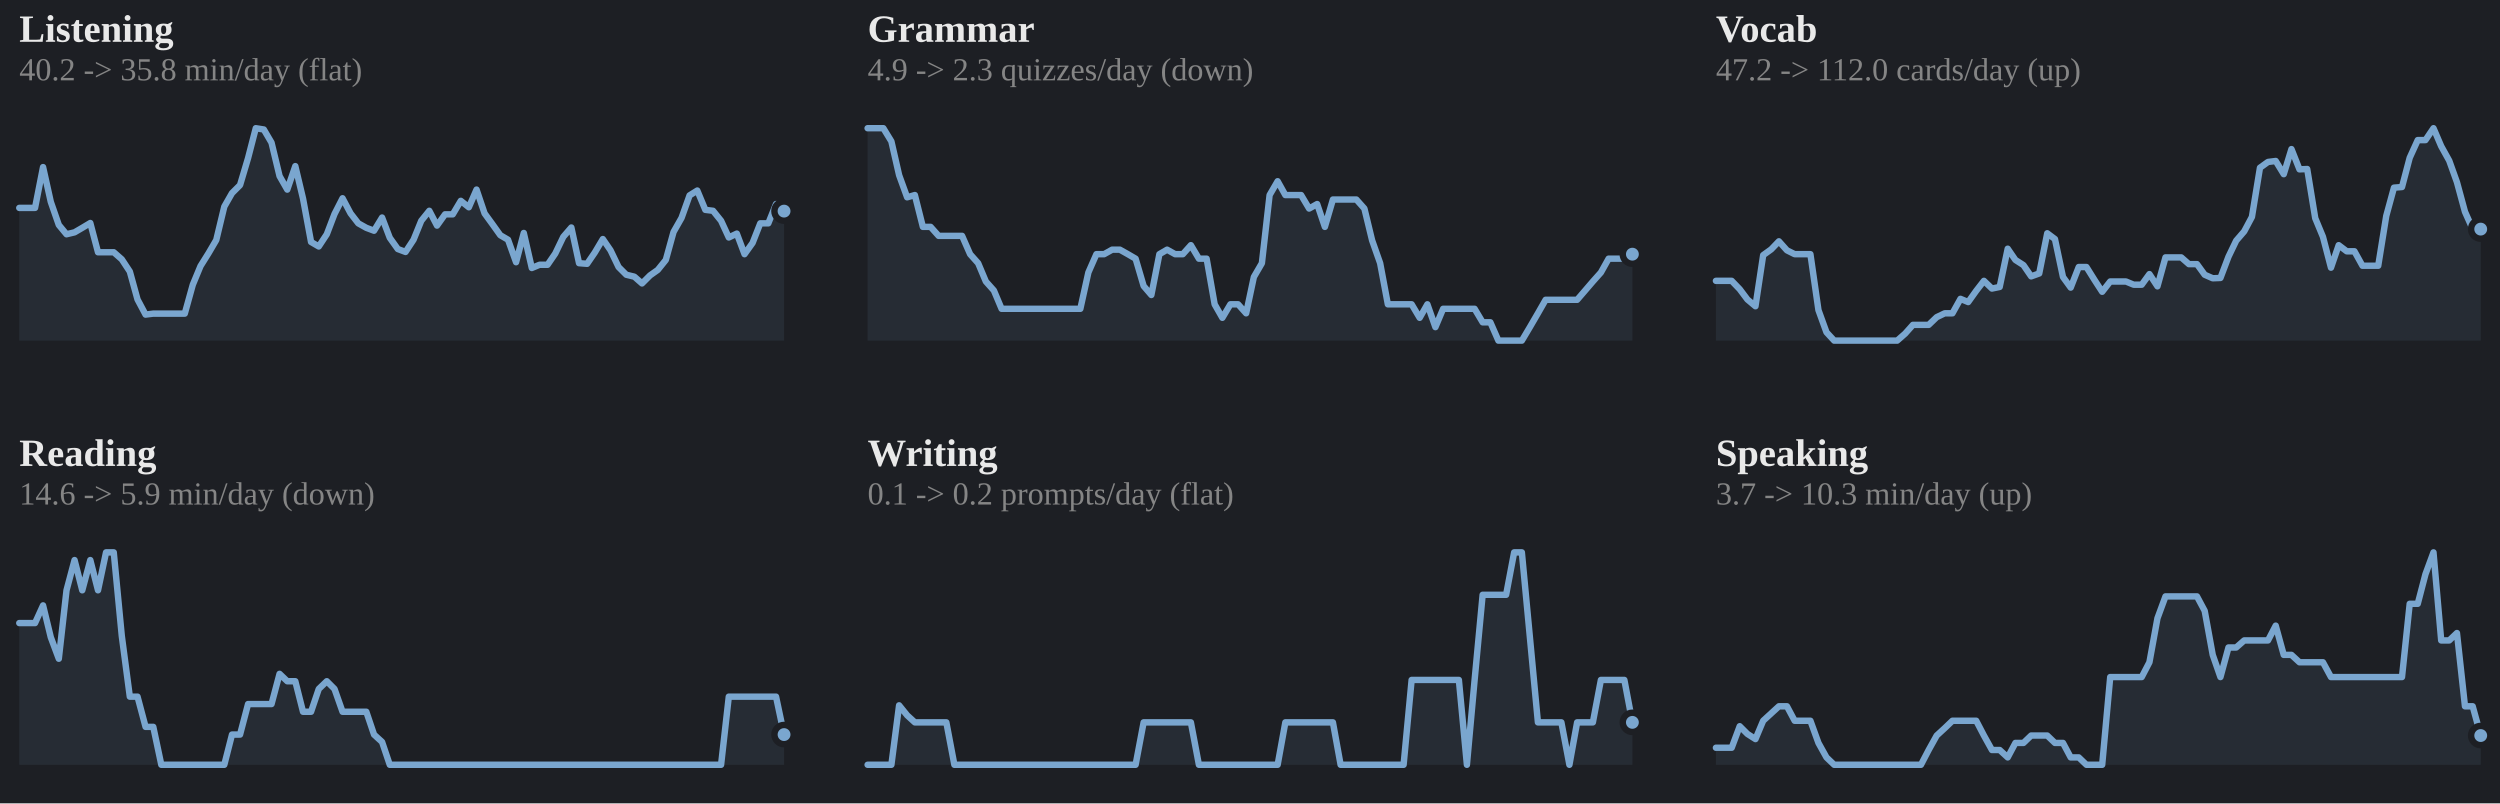
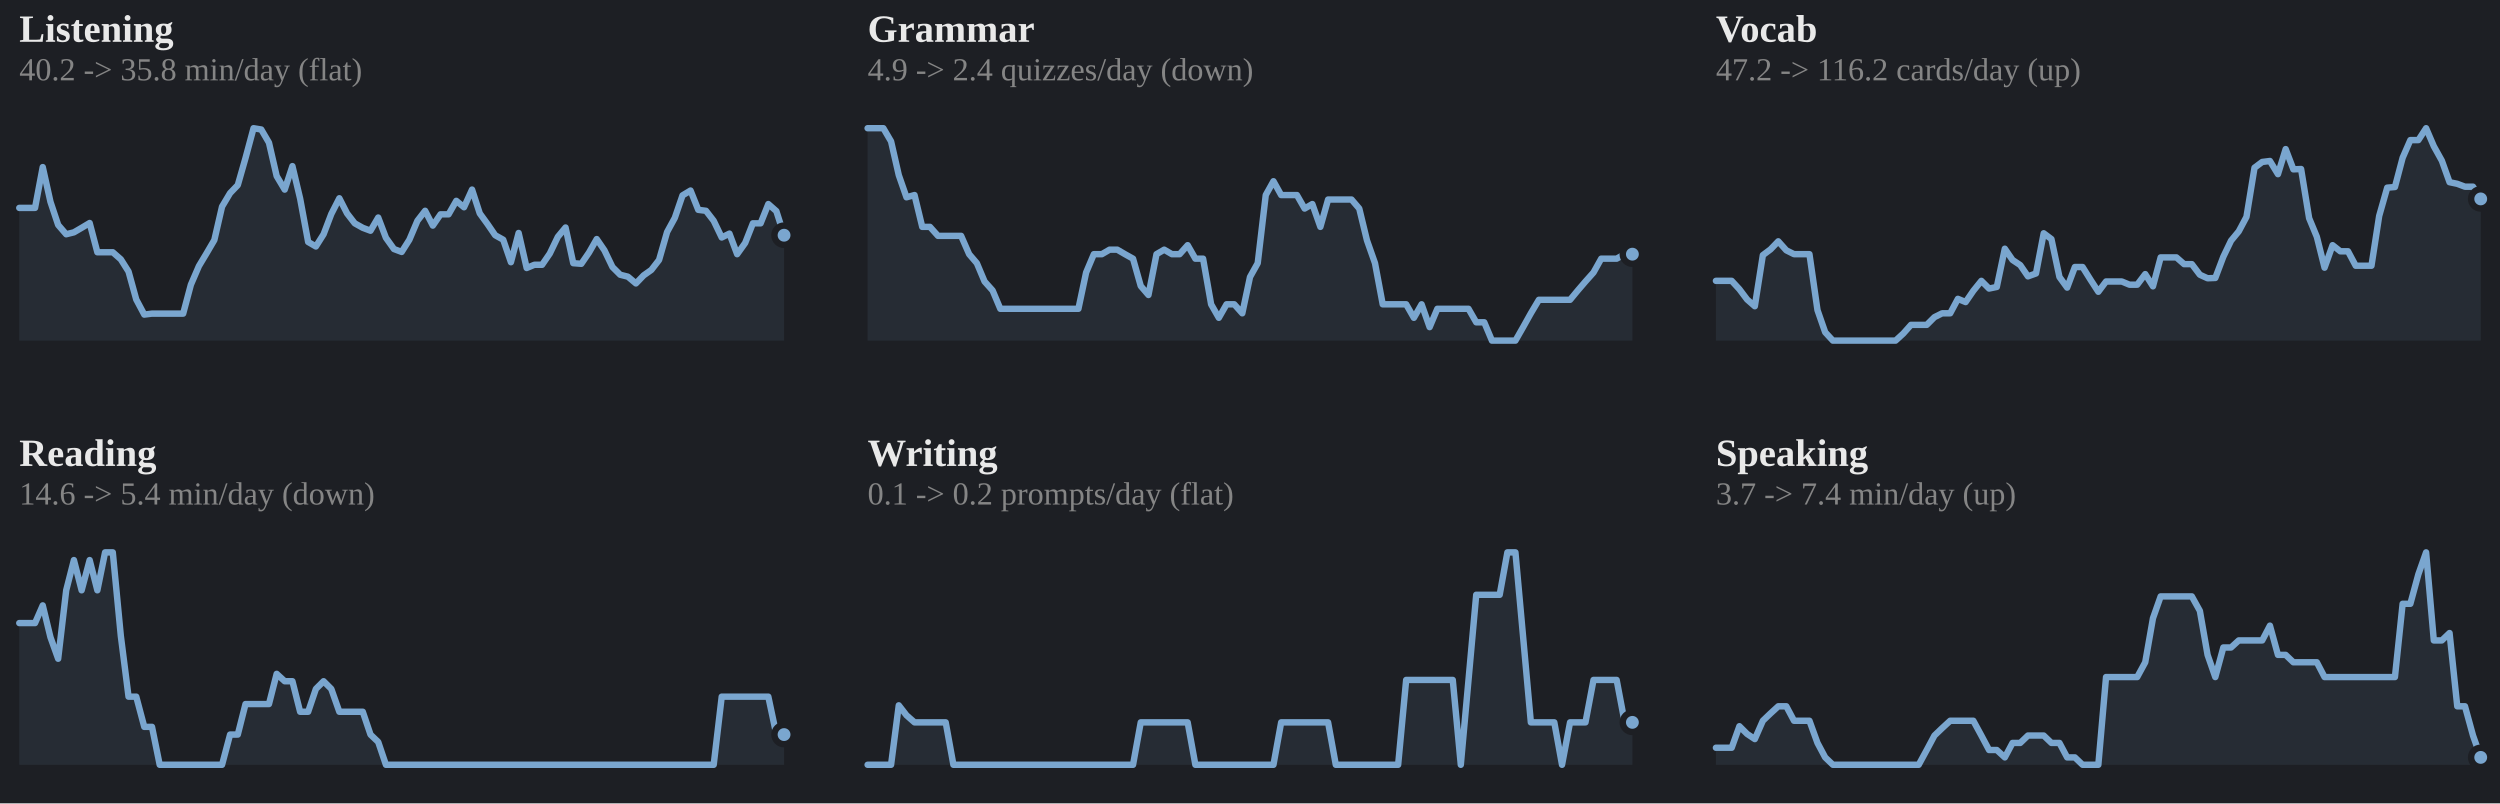
<svg xmlns="http://www.w3.org/2000/svg" viewBox="0 0 778 250" width="100%" role="img" aria-label="7-day rolling average per skill">
  <style>
.p-title{fill:#e9e9e9;font-size:12px;font-weight:600}
.p-sub{fill:#858585;font-size:10px}
.p-line{fill:none;stroke:#7aa6cf;stroke-width:2;stroke-linejoin:round;stroke-linecap:round}
.p-area{fill:#7aa6cf;opacity:.10}
.p-end{fill:#7aa6cf;stroke:#1d1f24;stroke-width:2}
.p-endlab{fill:#b2b2b2;font-size:10px;text-anchor:end;font-weight:600}
.p-target{stroke:#858585;stroke-width:1;stroke-dasharray:0}
.p-tlabel{fill:#858585;font-size:9px;text-anchor:end}
.p-base{stroke:#3a3d43;stroke-width:1}
.b-bar{fill:#7aa6cf}
.b-bar:hover{fill:#7aa6cf;opacity:.85}
.b-hi{fill:#7aa6cf}
.d-lab{fill:#858585;font-size:10px;text-anchor:middle}
.d-val{fill:#b2b2b2;font-size:10px;text-anchor:middle;font-weight:600}
/* heatmap */
.hm-mon{fill:#858585;font-size:10px}
.hm-dow{fill:#858585;font-size:9px;text-anchor:end}
rect:hover{opacity:.8}
/* horizontal bars */
.h-cat{fill:#e9e9e9;font-size:12px;text-anchor:end;dominant-baseline:middle}
.h-track{fill:#2b2d33}
.h-fill{fill:#7aa6cf}
.h-val{fill:#b2b2b2;font-size:11px;font-weight:600;dominant-baseline:middle}
.h-obj{stroke:#e9e9e9;stroke-width:2}
.ts-lab{fill:#e9e9e9;font-size:11px;font-weight:600}
.ts-val{fill:#b2b2b2;font-size:11px}
</style>
  <rect x="0" y="0" width="100%" height="100%" fill="#1d1f24" />
  <text class="p-title" x="6" y="13">Listening</text>
  <text class="p-sub" x="6" y="25">40.2 -&gt; 35.8 min/day (flat)</text>
-   <polygon class="p-area" points="6,106.0 6.0,64.7 8.5,64.7 10.9,64.7 13.4,52.0 15.8,62.8 18.3,70.0 20.7,72.9 23.2,72.3 25.6,70.9 28.1,69.4 30.5,78.5 33.0,78.5 35.4,78.5 37.9,80.7 40.4,84.5 42.8,93.2 45.3,97.9 47.7,97.6 50.2,97.6 52.6,97.6 55.1,97.6 57.5,97.6 60.0,88.6 62.4,82.8 64.9,78.8 67.3,74.7 69.8,64.3 72.2,60.1 74.7,57.6 77.2,49.2 79.6,39.9 82.1,40.3 84.5,44.4 87.0,54.8 89.4,59.0 91.9,51.7 94.3,61.8 96.8,75.3 99.2,76.7 101.7,72.9 104.1,66.6 106.6,61.7 109.1,66.4 111.5,69.5 114.0,70.9 116.4,71.8 118.9,67.7 121.3,74.0 123.8,77.5 126.2,78.4 128.7,74.6 131.1,68.7 133.6,65.6 136.0,70.2 138.5,66.7 140.9,66.7 143.4,62.5 145.9,64.5 148.3,59.0 150.8,66.4 153.2,69.7 155.7,73.2 158.1,74.6 160.6,81.6 163.0,72.5 165.5,83.4 167.9,82.4 170.4,82.4 172.8,78.9 175.3,73.7 177.8,70.8 180.2,81.9 182.7,82.1 185.1,78.6 187.6,74.4 190.0,77.9 192.5,83.1 194.9,85.5 197.4,86.1 199.8,88.2 202.3,85.7 204.7,84.0 207.2,80.9 209.6,72.2 212.1,67.8 214.6,60.8 217.0,59.3 219.5,65.3 221.9,65.6 224.4,68.7 226.8,73.9 229.3,72.7 231.7,79.1 234.2,75.6 236.6,69.5 239.1,69.5 241.5,63.5 244.0,65.7 244.0,106.0" />
-   <polyline class="p-line" points="6.0,64.7 8.5,64.7 10.9,64.7 13.4,52.0 15.8,62.8 18.3,70.0 20.7,72.9 23.2,72.3 25.6,70.9 28.1,69.4 30.5,78.5 33.0,78.5 35.4,78.5 37.9,80.7 40.4,84.5 42.8,93.2 45.3,97.9 47.7,97.6 50.2,97.6 52.6,97.6 55.1,97.6 57.5,97.6 60.0,88.6 62.4,82.8 64.9,78.8 67.3,74.7 69.8,64.3 72.2,60.1 74.7,57.6 77.2,49.2 79.6,39.9 82.1,40.3 84.5,44.4 87.0,54.8 89.4,59.0 91.9,51.7 94.3,61.8 96.8,75.3 99.2,76.7 101.7,72.9 104.1,66.6 106.6,61.7 109.1,66.4 111.5,69.5 114.0,70.9 116.4,71.8 118.9,67.7 121.3,74.0 123.8,77.5 126.2,78.4 128.7,74.6 131.1,68.7 133.6,65.6 136.0,70.2 138.5,66.7 140.9,66.7 143.4,62.5 145.9,64.5 148.3,59.0 150.8,66.4 153.2,69.7 155.7,73.2 158.1,74.6 160.6,81.6 163.0,72.5 165.5,83.4 167.9,82.4 170.4,82.4 172.8,78.9 175.3,73.7 177.8,70.8 180.2,81.9 182.7,82.1 185.1,78.6 187.6,74.4 190.0,77.9 192.5,83.1 194.9,85.5 197.4,86.1 199.8,88.2 202.3,85.7 204.7,84.0 207.2,80.9 209.6,72.2 212.1,67.8 214.6,60.8 217.0,59.3 219.5,65.3 221.9,65.6 224.4,68.7 226.8,73.9 229.3,72.7 231.7,79.1 234.2,75.6 236.6,69.5 239.1,69.5 241.5,63.5 244.0,65.7" />
-   <circle class="p-end" cx="244.0" cy="65.7" r="3" />
+   <polygon class="p-area" points="6,106.0 6.0,64.7 8.4,64.7 10.9,64.7 13.3,52.0 15.7,62.8 18.1,70.0 20.6,72.9 23.0,72.3 25.4,70.9 27.9,69.4 30.3,78.5 32.7,78.5 35.1,78.5 37.6,80.7 40.0,84.5 42.4,93.2 44.9,97.9 47.3,97.6 49.7,97.6 52.1,97.6 54.6,97.6 57.0,97.6 59.4,88.6 61.9,82.8 64.3,78.8 66.7,74.7 69.1,64.3 71.6,60.1 74.0,57.6 76.4,49.2 78.9,39.9 81.3,40.3 83.7,44.4 86.1,54.8 88.6,59.0 91.0,51.7 93.4,61.8 95.9,75.3 98.3,76.7 100.7,72.9 103.1,66.6 105.6,61.7 108.0,66.4 110.4,69.5 112.9,70.9 115.3,71.8 117.7,67.7 120.1,74.0 122.6,77.5 125.0,78.4 127.4,74.6 129.9,68.7 132.3,65.6 134.7,70.2 137.1,66.7 139.6,66.7 142.0,62.5 144.4,64.5 146.9,59.0 149.3,66.4 151.7,69.7 154.1,73.2 156.6,74.6 159.0,81.6 161.4,72.5 163.9,83.4 166.3,82.4 168.7,82.4 171.1,78.9 173.6,73.7 176.0,70.8 178.4,81.9 180.9,82.1 183.3,78.6 185.7,74.4 188.1,77.9 190.6,83.1 193.0,85.5 195.4,86.1 197.9,88.2 200.3,85.7 202.7,84.0 205.1,80.9 207.6,72.2 210.0,67.8 212.4,60.8 214.9,59.3 217.3,65.3 219.7,65.6 222.1,68.7 224.6,73.9 227.0,72.7 229.4,79.1 231.9,75.6 234.3,69.5 236.7,69.5 239.1,63.5 241.6,65.7 244.0,73.2 244.0,106.0" />
+   <polyline class="p-line" points="6.0,64.7 8.4,64.7 10.9,64.7 13.3,52.0 15.7,62.8 18.1,70.0 20.6,72.9 23.0,72.3 25.4,70.9 27.9,69.4 30.3,78.5 32.7,78.5 35.1,78.5 37.6,80.7 40.0,84.5 42.4,93.2 44.9,97.9 47.3,97.6 49.7,97.6 52.1,97.6 54.6,97.6 57.0,97.6 59.4,88.6 61.9,82.8 64.3,78.8 66.7,74.7 69.1,64.3 71.6,60.1 74.0,57.6 76.4,49.2 78.9,39.9 81.3,40.3 83.7,44.4 86.1,54.8 88.6,59.0 91.0,51.7 93.4,61.8 95.9,75.3 98.3,76.7 100.7,72.9 103.1,66.6 105.6,61.7 108.0,66.4 110.4,69.5 112.9,70.9 115.3,71.8 117.7,67.7 120.1,74.0 122.6,77.5 125.0,78.4 127.4,74.6 129.9,68.7 132.3,65.6 134.7,70.2 137.1,66.7 139.6,66.7 142.0,62.5 144.4,64.5 146.9,59.0 149.3,66.4 151.7,69.7 154.1,73.2 156.6,74.6 159.0,81.6 161.4,72.5 163.9,83.4 166.3,82.4 168.7,82.4 171.1,78.9 173.6,73.7 176.0,70.8 178.4,81.9 180.9,82.1 183.3,78.6 185.7,74.4 188.1,77.9 190.6,83.1 193.0,85.5 195.4,86.1 197.9,88.2 200.3,85.7 202.7,84.0 205.1,80.9 207.6,72.2 210.0,67.8 212.4,60.8 214.9,59.3 217.3,65.3 219.7,65.6 222.1,68.7 224.6,73.9 227.0,72.7 229.4,79.1 231.9,75.6 234.3,69.5 236.7,69.5 239.1,63.5 241.6,65.7 244.0,73.2" />
+   <circle class="p-end" cx="244.0" cy="73.2" r="3" />
  <text class="p-title" x="270" y="13">Grammar</text>
-   <text class="p-sub" x="270" y="25">4.9 -&gt; 2.3 quizzes/day (down)</text>
-   <polygon class="p-area" points="270,106.0 270.0,39.9 272.5,39.9 274.9,39.9 277.4,44.0 279.8,54.5 282.3,61.4 284.7,60.7 287.2,70.6 289.6,70.6 292.1,73.4 294.5,73.4 297.0,73.4 299.4,73.4 301.9,79.1 304.4,81.9 306.8,87.6 309.3,90.4 311.7,96.1 314.2,96.1 316.6,96.1 319.1,96.1 321.5,96.1 324.0,96.1 326.4,96.1 328.9,96.1 331.3,96.1 333.8,96.1 336.2,96.1 338.7,84.8 341.2,79.1 343.6,79.1 346.1,77.7 348.5,77.7 351.0,79.1 353.4,80.5 355.9,89.0 358.3,91.8 360.8,79.1 363.2,77.7 365.7,79.1 368.1,79.1 370.6,76.3 373.1,80.5 375.5,80.5 378.0,94.7 380.4,98.9 382.9,94.7 385.3,94.7 387.8,97.5 390.2,86.2 392.7,81.9 395.1,60.7 397.6,56.4 400.0,60.7 402.5,60.7 404.9,60.7 407.4,64.9 409.9,63.5 412.3,70.6 414.8,62.1 417.2,62.1 419.7,62.1 422.1,62.1 424.6,64.9 427.0,74.8 429.5,81.9 431.9,94.7 434.4,94.7 436.8,94.7 439.3,94.7 441.8,98.9 444.2,94.7 446.7,101.8 449.1,96.1 451.6,96.1 454.0,96.1 456.5,96.1 458.9,96.1 461.4,100.3 463.8,100.3 466.3,106.0 468.7,106.0 471.2,106.0 473.6,106.0 476.1,101.8 478.6,97.5 481.0,93.3 483.5,93.3 485.9,93.3 488.4,93.3 490.8,93.3 493.3,90.4 495.7,87.6 498.2,84.8 500.6,80.5 503.1,80.5 505.5,80.5 508.0,79.1 508.0,106.0" />
-   <polyline class="p-line" points="270.0,39.9 272.5,39.9 274.9,39.9 277.4,44.0 279.8,54.5 282.3,61.4 284.7,60.7 287.2,70.6 289.6,70.6 292.1,73.4 294.5,73.4 297.0,73.4 299.4,73.4 301.9,79.1 304.4,81.9 306.8,87.6 309.3,90.4 311.7,96.1 314.2,96.1 316.6,96.1 319.1,96.1 321.5,96.1 324.0,96.1 326.4,96.1 328.9,96.1 331.3,96.1 333.8,96.1 336.2,96.1 338.7,84.8 341.2,79.1 343.6,79.1 346.1,77.7 348.5,77.7 351.0,79.1 353.4,80.5 355.9,89.0 358.3,91.8 360.8,79.1 363.2,77.7 365.7,79.1 368.1,79.1 370.6,76.3 373.1,80.5 375.5,80.5 378.0,94.7 380.4,98.9 382.9,94.7 385.3,94.7 387.8,97.5 390.2,86.2 392.7,81.9 395.1,60.7 397.6,56.4 400.0,60.7 402.5,60.7 404.9,60.7 407.4,64.9 409.9,63.5 412.3,70.6 414.8,62.1 417.2,62.1 419.7,62.1 422.1,62.1 424.6,64.9 427.0,74.8 429.5,81.9 431.9,94.7 434.4,94.7 436.8,94.7 439.3,94.7 441.8,98.9 444.2,94.7 446.7,101.8 449.1,96.1 451.6,96.1 454.0,96.1 456.5,96.1 458.9,96.1 461.4,100.3 463.8,100.3 466.3,106.0 468.7,106.0 471.2,106.0 473.6,106.0 476.1,101.8 478.6,97.5 481.0,93.3 483.5,93.3 485.9,93.3 488.4,93.3 490.8,93.3 493.3,90.4 495.7,87.6 498.2,84.8 500.6,80.5 503.1,80.5 505.5,80.5 508.0,79.1" />
+   <text class="p-sub" x="270" y="25">4.9 -&gt; 2.4 quizzes/day (down)</text>
+   <polygon class="p-area" points="270,106.0 270.0,39.9 272.4,39.9 274.9,39.9 277.3,44.0 279.7,54.5 282.1,61.4 284.6,60.7 287.0,70.6 289.4,70.6 291.9,73.4 294.3,73.4 296.7,73.4 299.1,73.4 301.6,79.1 304.0,81.9 306.4,87.6 308.9,90.4 311.3,96.1 313.7,96.1 316.1,96.1 318.6,96.1 321.0,96.1 323.4,96.1 325.9,96.1 328.3,96.1 330.7,96.1 333.1,96.1 335.6,96.1 338.0,84.8 340.4,79.1 342.9,79.1 345.3,77.7 347.7,77.7 350.1,79.1 352.6,80.5 355.0,89.0 357.4,91.8 359.9,79.1 362.3,77.7 364.7,79.1 367.1,79.1 369.6,76.3 372.0,80.5 374.4,80.5 376.9,94.7 379.3,98.9 381.7,94.7 384.1,94.7 386.6,97.5 389.0,86.2 391.4,81.9 393.9,60.7 396.3,56.4 398.7,60.7 401.1,60.7 403.6,60.7 406.0,64.9 408.4,63.5 410.9,70.6 413.3,62.1 415.7,62.1 418.1,62.1 420.6,62.1 423.0,64.9 425.4,74.8 427.9,81.9 430.3,94.7 432.7,94.7 435.1,94.7 437.6,94.7 440.0,98.9 442.4,94.7 444.9,101.8 447.3,96.1 449.7,96.1 452.1,96.1 454.6,96.1 457.0,96.1 459.4,100.3 461.9,100.3 464.3,106.0 466.7,106.0 469.1,106.0 471.6,106.0 474.0,101.8 476.4,97.5 478.9,93.3 481.3,93.3 483.7,93.3 486.1,93.3 488.6,93.3 491.0,90.4 493.4,87.6 495.9,84.8 498.3,80.5 500.7,80.5 503.1,80.5 505.6,79.1 508.0,79.1 508.0,106.0" />
+   <polyline class="p-line" points="270.0,39.9 272.4,39.9 274.9,39.9 277.3,44.0 279.7,54.5 282.1,61.4 284.6,60.7 287.0,70.6 289.4,70.6 291.9,73.4 294.3,73.4 296.7,73.4 299.1,73.4 301.6,79.1 304.0,81.9 306.4,87.6 308.9,90.4 311.3,96.1 313.7,96.1 316.1,96.1 318.6,96.1 321.0,96.1 323.4,96.1 325.9,96.1 328.3,96.1 330.7,96.1 333.1,96.1 335.6,96.1 338.0,84.8 340.4,79.1 342.9,79.1 345.3,77.7 347.7,77.7 350.1,79.1 352.6,80.5 355.0,89.0 357.4,91.8 359.9,79.1 362.3,77.7 364.7,79.1 367.1,79.1 369.6,76.3 372.0,80.5 374.4,80.5 376.9,94.7 379.3,98.9 381.7,94.7 384.1,94.7 386.6,97.5 389.0,86.2 391.4,81.9 393.9,60.7 396.3,56.4 398.7,60.7 401.1,60.7 403.6,60.7 406.0,64.9 408.4,63.5 410.9,70.6 413.3,62.1 415.7,62.1 418.1,62.1 420.6,62.1 423.0,64.9 425.4,74.8 427.9,81.9 430.3,94.7 432.7,94.7 435.1,94.7 437.6,94.7 440.0,98.9 442.4,94.7 444.9,101.8 447.3,96.1 449.7,96.1 452.1,96.1 454.6,96.1 457.0,96.1 459.4,100.3 461.9,100.3 464.3,106.0 466.7,106.0 469.1,106.0 471.6,106.0 474.0,101.8 476.4,97.5 478.9,93.3 481.3,93.3 483.7,93.3 486.1,93.3 488.6,93.3 491.0,90.4 493.4,87.6 495.9,84.8 498.3,80.5 500.7,80.5 503.1,80.5 505.6,79.1 508.0,79.1" />
  <circle class="p-end" cx="508.0" cy="79.1" r="3" />
  <text class="p-title" x="534" y="13">Vocab</text>
-   <text class="p-sub" x="534" y="25">47.2 -&gt; 112.0 cards/day (up)</text>
-   <polygon class="p-area" points="534,106.0 534.0,87.4 536.5,87.4 538.9,87.4 541.4,90.0 543.8,93.2 546.3,95.3 548.7,79.4 551.2,77.6 553.6,75.1 556.1,77.9 558.5,79.1 561.0,79.1 563.4,79.1 565.9,96.5 568.4,103.4 570.8,106.0 573.3,106.0 575.7,106.0 578.2,106.0 580.6,106.0 583.1,106.0 585.5,106.0 588.0,106.0 590.4,106.0 592.9,103.8 595.3,101.1 597.8,101.1 600.2,101.1 602.7,98.7 605.2,97.5 607.6,97.5 610.1,93.0 612.5,94.0 615.0,90.5 617.4,87.4 619.9,89.8 622.3,89.3 624.8,77.4 627.2,80.9 629.7,82.5 632.1,86.0 634.6,85.1 637.1,72.6 639.5,74.4 642.0,86.2 644.4,89.5 646.9,83.1 649.3,83.1 651.8,87.1 654.2,90.8 656.7,87.6 659.1,87.6 661.6,87.6 664.0,88.6 666.5,88.6 668.9,85.3 671.4,89.1 673.9,80.1 676.3,80.1 678.8,80.1 681.2,82.2 683.7,82.2 686.1,85.5 688.6,86.6 691.0,86.5 693.5,79.9 695.9,74.9 698.4,72.0 700.8,67.5 703.3,52.2 705.8,50.4 708.2,50.1 710.7,54.2 713.1,46.4 715.6,52.7 718.0,52.6 720.5,67.9 722.9,73.7 725.4,83.3 727.8,76.3 730.3,78.2 732.7,78.2 735.2,82.7 737.6,82.7 740.1,82.7 742.6,67.2 745.0,58.4 747.5,58.2 749.9,49.1 752.4,43.6 754.8,43.6 757.3,39.9 759.7,45.5 762.2,50.0 764.6,56.7 767.1,65.9 769.5,71.3 772.0,71.3 772.0,106.0" />
-   <polyline class="p-line" points="534.0,87.4 536.5,87.4 538.9,87.4 541.4,90.0 543.8,93.2 546.3,95.3 548.7,79.4 551.2,77.6 553.6,75.1 556.1,77.9 558.5,79.1 561.0,79.1 563.4,79.1 565.9,96.5 568.4,103.4 570.8,106.0 573.3,106.0 575.7,106.0 578.2,106.0 580.6,106.0 583.1,106.0 585.5,106.0 588.0,106.0 590.4,106.0 592.9,103.8 595.3,101.1 597.8,101.1 600.2,101.1 602.7,98.7 605.2,97.5 607.6,97.5 610.1,93.0 612.5,94.0 615.0,90.5 617.4,87.4 619.9,89.8 622.3,89.3 624.8,77.4 627.2,80.9 629.7,82.5 632.1,86.0 634.6,85.1 637.1,72.6 639.5,74.4 642.0,86.2 644.4,89.5 646.9,83.1 649.3,83.1 651.8,87.1 654.2,90.8 656.7,87.6 659.1,87.6 661.6,87.6 664.0,88.6 666.5,88.6 668.9,85.3 671.4,89.1 673.9,80.1 676.3,80.1 678.8,80.1 681.2,82.2 683.7,82.2 686.1,85.5 688.6,86.6 691.0,86.5 693.5,79.9 695.9,74.9 698.4,72.0 700.8,67.5 703.3,52.2 705.8,50.4 708.2,50.1 710.7,54.2 713.1,46.4 715.6,52.7 718.0,52.6 720.5,67.9 722.9,73.7 725.4,83.3 727.8,76.3 730.3,78.2 732.7,78.2 735.2,82.7 737.6,82.7 740.1,82.7 742.6,67.2 745.0,58.4 747.5,58.2 749.9,49.1 752.4,43.6 754.8,43.6 757.3,39.9 759.7,45.5 762.2,50.0 764.6,56.7 767.1,65.9 769.5,71.3 772.0,71.3" />
-   <circle class="p-end" cx="772.0" cy="71.3" r="3" />
+   <text class="p-sub" x="534" y="25">47.2 -&gt; 116.2 cards/day (up)</text>
+   <polygon class="p-area" points="534,106.0 534.0,87.4 536.4,87.4 538.9,87.4 541.3,90.0 543.7,93.2 546.1,95.3 548.6,79.4 551.0,77.6 553.4,75.1 555.9,77.9 558.3,79.1 560.7,79.1 563.1,79.1 565.6,96.5 568.0,103.4 570.4,106.0 572.9,106.0 575.3,106.0 577.7,106.0 580.1,106.0 582.6,106.0 585.0,106.0 587.4,106.0 589.9,106.0 592.3,103.8 594.7,101.1 597.1,101.1 599.6,101.1 602.0,98.7 604.4,97.5 606.9,97.5 609.3,93.0 611.7,94.0 614.1,90.5 616.6,87.4 619.0,89.8 621.4,89.3 623.9,77.4 626.3,80.9 628.7,82.5 631.1,86.0 633.6,85.1 636.0,72.6 638.4,74.4 640.9,86.2 643.3,89.5 645.7,83.1 648.1,83.1 650.6,87.1 653.0,90.8 655.4,87.6 657.9,87.6 660.3,87.6 662.7,88.6 665.1,88.6 667.6,85.3 670.0,89.1 672.4,80.1 674.9,80.1 677.3,80.1 679.7,82.2 682.1,82.2 684.6,85.5 687.0,86.6 689.4,86.5 691.9,79.9 694.3,74.9 696.7,72.0 699.1,67.5 701.6,52.2 704.0,50.4 706.4,50.1 708.9,54.2 711.3,46.4 713.7,52.7 716.1,52.6 718.6,67.9 721.0,73.7 723.4,83.3 725.9,76.3 728.3,78.2 730.7,78.2 733.1,82.7 735.6,82.7 738.0,82.7 740.4,67.2 742.9,58.4 745.3,58.2 747.7,49.1 750.1,43.6 752.6,43.6 755.0,39.9 757.4,45.5 759.9,50.0 762.3,56.7 764.7,57.2 767.1,58.1 769.6,58.1 772.0,61.9 772.0,106.0" />
+   <polyline class="p-line" points="534.0,87.4 536.4,87.4 538.9,87.4 541.3,90.0 543.7,93.2 546.1,95.3 548.6,79.4 551.0,77.6 553.4,75.1 555.9,77.9 558.3,79.1 560.7,79.1 563.1,79.1 565.6,96.5 568.0,103.4 570.4,106.0 572.9,106.0 575.3,106.0 577.7,106.0 580.1,106.0 582.6,106.0 585.0,106.0 587.4,106.0 589.9,106.0 592.3,103.8 594.7,101.1 597.1,101.1 599.6,101.1 602.0,98.7 604.4,97.5 606.9,97.5 609.3,93.0 611.7,94.0 614.1,90.5 616.6,87.4 619.0,89.8 621.4,89.3 623.9,77.4 626.3,80.9 628.7,82.5 631.1,86.0 633.6,85.1 636.0,72.6 638.4,74.4 640.9,86.2 643.3,89.5 645.7,83.1 648.1,83.1 650.6,87.1 653.0,90.8 655.4,87.6 657.9,87.6 660.3,87.6 662.7,88.6 665.1,88.6 667.6,85.3 670.0,89.1 672.4,80.1 674.9,80.1 677.3,80.1 679.7,82.2 682.1,82.2 684.6,85.5 687.0,86.6 689.4,86.5 691.9,79.9 694.3,74.9 696.7,72.0 699.1,67.5 701.6,52.2 704.0,50.4 706.4,50.1 708.9,54.2 711.3,46.4 713.7,52.7 716.1,52.6 718.6,67.9 721.0,73.7 723.4,83.3 725.9,76.3 728.3,78.2 730.7,78.2 733.1,82.7 735.6,82.7 738.0,82.7 740.4,67.2 742.9,58.4 745.3,58.2 747.7,49.1 750.1,43.6 752.6,43.6 755.0,39.9 757.4,45.5 759.9,50.0 762.3,56.7 764.7,57.2 767.1,58.1 769.6,58.1 772.0,61.9" />
+   <circle class="p-end" cx="772.0" cy="61.9" r="3" />
  <text class="p-title" x="6" y="145">Reading</text>
-   <text class="p-sub" x="6" y="157">14.6 -&gt; 5.9 min/day (down)</text>
-   <polygon class="p-area" points="6,238.0 6.0,193.9 8.5,193.9 10.9,193.9 13.4,188.4 15.8,198.3 18.3,205.0 20.7,183.7 23.2,174.3 25.6,183.7 28.1,174.3 30.5,183.7 33.0,171.9 35.4,171.9 37.9,197.9 40.4,216.8 42.8,216.8 45.3,226.2 47.7,226.2 50.2,238.0 52.6,238.0 55.1,238.0 57.5,238.0 60.0,238.0 62.4,238.0 64.9,238.0 67.3,238.0 69.8,238.0 72.2,228.6 74.7,228.6 77.2,219.1 79.6,219.1 82.1,219.1 84.5,219.1 87.0,209.7 89.4,212.0 91.9,212.0 94.3,221.5 96.8,221.5 99.2,214.4 101.7,212.0 104.1,214.4 106.6,221.5 109.1,221.5 111.5,221.5 114.0,221.5 116.4,228.6 118.9,230.9 121.3,238.0 123.8,238.0 126.2,238.0 128.7,238.0 131.1,238.0 133.6,238.0 136.0,238.0 138.5,238.0 140.9,238.0 143.4,238.0 145.9,238.0 148.3,238.0 150.8,238.0 153.2,238.0 155.7,238.0 158.1,238.0 160.6,238.0 163.0,238.0 165.5,238.0 167.9,238.0 170.4,238.0 172.8,238.0 175.3,238.0 177.8,238.0 180.2,238.0 182.7,238.0 185.1,238.0 187.6,238.0 190.0,238.0 192.5,238.0 194.9,238.0 197.4,238.0 199.8,238.0 202.3,238.0 204.7,238.0 207.2,238.0 209.6,238.0 212.1,238.0 214.6,238.0 217.0,238.0 219.5,238.0 221.9,238.0 224.4,238.0 226.8,216.8 229.3,216.8 231.7,216.8 234.2,216.8 236.6,216.8 239.1,216.8 241.5,216.8 244.0,228.6 244.0,238.0" />
-   <polyline class="p-line" points="6.0,193.9 8.5,193.9 10.9,193.9 13.4,188.4 15.8,198.3 18.3,205.0 20.7,183.7 23.2,174.3 25.6,183.7 28.1,174.3 30.5,183.7 33.0,171.9 35.4,171.9 37.9,197.9 40.4,216.8 42.8,216.8 45.3,226.2 47.7,226.2 50.2,238.0 52.6,238.0 55.1,238.0 57.5,238.0 60.0,238.0 62.4,238.0 64.9,238.0 67.3,238.0 69.8,238.0 72.2,228.6 74.7,228.6 77.2,219.1 79.6,219.1 82.1,219.1 84.5,219.1 87.0,209.7 89.4,212.0 91.9,212.0 94.3,221.5 96.8,221.5 99.2,214.4 101.7,212.0 104.1,214.4 106.6,221.5 109.1,221.5 111.5,221.5 114.0,221.5 116.4,228.6 118.9,230.9 121.3,238.0 123.8,238.0 126.2,238.0 128.7,238.0 131.1,238.0 133.6,238.0 136.0,238.0 138.5,238.0 140.9,238.0 143.4,238.0 145.9,238.0 148.3,238.0 150.8,238.0 153.2,238.0 155.7,238.0 158.1,238.0 160.6,238.0 163.0,238.0 165.5,238.0 167.9,238.0 170.4,238.0 172.8,238.0 175.3,238.0 177.8,238.0 180.2,238.0 182.7,238.0 185.1,238.0 187.6,238.0 190.0,238.0 192.5,238.0 194.9,238.0 197.4,238.0 199.8,238.0 202.3,238.0 204.7,238.0 207.2,238.0 209.6,238.0 212.1,238.0 214.6,238.0 217.0,238.0 219.5,238.0 221.9,238.0 224.4,238.0 226.8,216.8 229.3,216.8 231.7,216.8 234.2,216.8 236.6,216.8 239.1,216.8 241.5,216.8 244.0,228.6" />
+   <text class="p-sub" x="6" y="157">14.6 -&gt; 5.4 min/day (down)</text>
+   <polygon class="p-area" points="6,238.0 6.0,193.9 8.4,193.9 10.9,193.9 13.3,188.4 15.7,198.3 18.1,205.0 20.6,183.7 23.0,174.3 25.4,183.7 27.9,174.3 30.3,183.7 32.7,171.9 35.1,171.9 37.6,197.9 40.0,216.8 42.4,216.8 44.9,226.2 47.3,226.2 49.7,238.0 52.1,238.0 54.6,238.0 57.0,238.0 59.4,238.0 61.9,238.0 64.3,238.0 66.7,238.0 69.1,238.0 71.6,228.6 74.0,228.6 76.4,219.1 78.9,219.1 81.3,219.1 83.7,219.1 86.1,209.7 88.6,212.0 91.0,212.0 93.4,221.5 95.9,221.5 98.3,214.4 100.7,212.0 103.1,214.4 105.6,221.5 108.0,221.5 110.4,221.5 112.9,221.5 115.3,228.6 117.7,230.9 120.1,238.0 122.6,238.0 125.0,238.0 127.4,238.0 129.9,238.0 132.3,238.0 134.7,238.0 137.1,238.0 139.6,238.0 142.0,238.0 144.4,238.0 146.9,238.0 149.3,238.0 151.7,238.0 154.1,238.0 156.6,238.0 159.0,238.0 161.4,238.0 163.9,238.0 166.3,238.0 168.7,238.0 171.1,238.0 173.6,238.0 176.0,238.0 178.4,238.0 180.9,238.0 183.3,238.0 185.7,238.0 188.1,238.0 190.6,238.0 193.0,238.0 195.4,238.0 197.9,238.0 200.3,238.0 202.7,238.0 205.1,238.0 207.6,238.0 210.0,238.0 212.4,238.0 214.9,238.0 217.3,238.0 219.7,238.0 222.1,238.0 224.6,216.8 227.0,216.8 229.4,216.8 231.9,216.8 234.3,216.8 236.7,216.8 239.1,216.8 241.6,228.6 244.0,228.6 244.0,238.0" />
+   <polyline class="p-line" points="6.0,193.9 8.4,193.9 10.9,193.9 13.3,188.4 15.7,198.3 18.1,205.0 20.6,183.7 23.0,174.3 25.4,183.7 27.9,174.3 30.3,183.7 32.7,171.9 35.1,171.9 37.6,197.9 40.0,216.8 42.4,216.8 44.9,226.2 47.3,226.2 49.7,238.0 52.1,238.0 54.6,238.0 57.0,238.0 59.4,238.0 61.9,238.0 64.3,238.0 66.7,238.0 69.1,238.0 71.6,228.6 74.0,228.6 76.4,219.1 78.9,219.1 81.3,219.1 83.7,219.1 86.1,209.7 88.6,212.0 91.0,212.0 93.4,221.5 95.9,221.5 98.3,214.4 100.7,212.0 103.1,214.4 105.6,221.5 108.0,221.5 110.4,221.5 112.9,221.5 115.3,228.6 117.7,230.9 120.1,238.0 122.6,238.0 125.0,238.0 127.4,238.0 129.9,238.0 132.3,238.0 134.7,238.0 137.1,238.0 139.6,238.0 142.0,238.0 144.4,238.0 146.9,238.0 149.3,238.0 151.7,238.0 154.1,238.0 156.6,238.0 159.0,238.0 161.4,238.0 163.9,238.0 166.3,238.0 168.7,238.0 171.1,238.0 173.6,238.0 176.0,238.0 178.4,238.0 180.9,238.0 183.3,238.0 185.7,238.0 188.1,238.0 190.6,238.0 193.0,238.0 195.4,238.0 197.9,238.0 200.3,238.0 202.7,238.0 205.1,238.0 207.6,238.0 210.0,238.0 212.4,238.0 214.9,238.0 217.3,238.0 219.7,238.0 222.1,238.0 224.6,216.8 227.0,216.8 229.4,216.8 231.9,216.8 234.3,216.8 236.7,216.8 239.1,216.8 241.6,228.6 244.0,228.6" />
  <circle class="p-end" cx="244.0" cy="228.6" r="3" />
  <text class="p-title" x="270" y="145">Writing</text>
  <text class="p-sub" x="270" y="157">0.1 -&gt; 0.2 prompts/day (flat)</text>
-   <polygon class="p-area" points="270,238.0 270.0,238.0 272.5,238.0 274.9,238.0 277.4,238.0 279.8,219.5 282.3,222.6 284.7,224.8 287.2,224.8 289.6,224.8 292.1,224.8 294.5,224.8 297.0,238.0 299.4,238.0 301.9,238.0 304.4,238.0 306.8,238.0 309.3,238.0 311.7,238.0 314.2,238.0 316.6,238.0 319.1,238.0 321.5,238.0 324.0,238.0 326.4,238.0 328.9,238.0 331.3,238.0 333.8,238.0 336.2,238.0 338.7,238.0 341.2,238.0 343.6,238.0 346.1,238.0 348.5,238.0 351.0,238.0 353.4,238.0 355.9,224.8 358.3,224.8 360.8,224.8 363.2,224.8 365.7,224.8 368.1,224.8 370.6,224.8 373.1,238.0 375.5,238.0 378.0,238.0 380.4,238.0 382.9,238.0 385.3,238.0 387.8,238.0 390.2,238.0 392.7,238.0 395.1,238.0 397.6,238.0 400.0,224.8 402.5,224.8 404.9,224.8 407.4,224.8 409.9,224.8 412.3,224.8 414.8,224.8 417.2,238.0 419.7,238.0 422.1,238.0 424.6,238.0 427.0,238.0 429.5,238.0 431.9,238.0 434.4,238.0 436.8,238.0 439.3,211.6 441.8,211.6 444.2,211.6 446.7,211.6 449.1,211.6 451.6,211.6 454.0,211.6 456.5,238.0 458.9,211.6 461.4,185.1 463.8,185.1 466.3,185.1 468.7,185.1 471.2,171.9 473.6,171.9 476.1,198.3 478.6,224.8 481.0,224.8 483.5,224.8 485.9,224.8 488.4,238.0 490.8,224.8 493.3,224.8 495.7,224.8 498.2,211.6 500.6,211.6 503.1,211.6 505.5,211.6 508.0,224.8 508.0,238.0" />
-   <polyline class="p-line" points="270.0,238.0 272.5,238.0 274.9,238.0 277.4,238.0 279.8,219.5 282.3,222.6 284.7,224.8 287.2,224.8 289.6,224.8 292.1,224.8 294.5,224.8 297.0,238.0 299.4,238.0 301.9,238.0 304.4,238.0 306.8,238.0 309.3,238.0 311.7,238.0 314.2,238.0 316.6,238.0 319.1,238.0 321.5,238.0 324.0,238.0 326.4,238.0 328.9,238.0 331.3,238.0 333.8,238.0 336.2,238.0 338.7,238.0 341.2,238.0 343.6,238.0 346.1,238.0 348.5,238.0 351.0,238.0 353.4,238.0 355.9,224.8 358.3,224.8 360.8,224.8 363.2,224.8 365.7,224.8 368.1,224.8 370.6,224.8 373.1,238.0 375.5,238.0 378.0,238.0 380.4,238.0 382.9,238.0 385.3,238.0 387.8,238.0 390.2,238.0 392.7,238.0 395.1,238.0 397.6,238.0 400.0,224.8 402.5,224.8 404.9,224.8 407.4,224.8 409.9,224.8 412.3,224.8 414.8,224.8 417.2,238.0 419.7,238.0 422.1,238.0 424.6,238.0 427.0,238.0 429.5,238.0 431.9,238.0 434.4,238.0 436.8,238.0 439.3,211.6 441.8,211.6 444.2,211.6 446.7,211.6 449.1,211.6 451.6,211.6 454.0,211.6 456.5,238.0 458.9,211.6 461.4,185.1 463.8,185.1 466.3,185.1 468.7,185.1 471.2,171.9 473.6,171.9 476.1,198.3 478.6,224.8 481.0,224.8 483.5,224.8 485.9,224.8 488.4,238.0 490.8,224.8 493.3,224.8 495.7,224.8 498.2,211.6 500.6,211.6 503.1,211.6 505.5,211.6 508.0,224.8" />
+   <polygon class="p-area" points="270,238.0 270.0,238.0 272.4,238.0 274.9,238.0 277.3,238.0 279.7,219.5 282.1,222.6 284.6,224.8 287.0,224.8 289.4,224.8 291.9,224.8 294.3,224.8 296.7,238.0 299.1,238.0 301.6,238.0 304.0,238.0 306.4,238.0 308.9,238.0 311.3,238.0 313.7,238.0 316.1,238.0 318.6,238.0 321.0,238.0 323.4,238.0 325.9,238.0 328.3,238.0 330.7,238.0 333.1,238.0 335.6,238.0 338.0,238.0 340.4,238.0 342.9,238.0 345.3,238.0 347.7,238.0 350.1,238.0 352.6,238.0 355.0,224.8 357.4,224.8 359.9,224.8 362.3,224.8 364.7,224.8 367.1,224.8 369.6,224.8 372.0,238.0 374.4,238.0 376.9,238.0 379.3,238.0 381.7,238.0 384.1,238.0 386.6,238.0 389.0,238.0 391.4,238.0 393.9,238.0 396.3,238.0 398.7,224.8 401.1,224.8 403.6,224.8 406.0,224.8 408.4,224.8 410.9,224.8 413.3,224.8 415.7,238.0 418.1,238.0 420.6,238.0 423.0,238.0 425.4,238.0 427.9,238.0 430.3,238.0 432.7,238.0 435.1,238.0 437.6,211.6 440.0,211.6 442.4,211.6 444.9,211.6 447.3,211.6 449.7,211.6 452.1,211.6 454.6,238.0 457.0,211.6 459.4,185.1 461.9,185.1 464.3,185.1 466.7,185.1 469.1,171.9 471.6,171.9 474.0,198.3 476.4,224.8 478.9,224.8 481.3,224.8 483.7,224.8 486.1,238.0 488.6,224.8 491.0,224.8 493.4,224.8 495.9,211.6 498.3,211.6 500.7,211.6 503.1,211.6 505.6,224.8 508.0,224.8 508.0,238.0" />
+   <polyline class="p-line" points="270.0,238.0 272.4,238.0 274.9,238.0 277.3,238.0 279.7,219.5 282.1,222.6 284.6,224.8 287.0,224.8 289.4,224.8 291.9,224.8 294.3,224.8 296.7,238.0 299.1,238.0 301.6,238.0 304.0,238.0 306.4,238.0 308.9,238.0 311.3,238.0 313.7,238.0 316.1,238.0 318.6,238.0 321.0,238.0 323.4,238.0 325.9,238.0 328.3,238.0 330.7,238.0 333.1,238.0 335.6,238.0 338.0,238.0 340.4,238.0 342.9,238.0 345.3,238.0 347.7,238.0 350.1,238.0 352.6,238.0 355.0,224.8 357.4,224.8 359.9,224.8 362.3,224.8 364.7,224.8 367.1,224.8 369.6,224.8 372.0,238.0 374.4,238.0 376.9,238.0 379.3,238.0 381.7,238.0 384.1,238.0 386.6,238.0 389.0,238.0 391.4,238.0 393.9,238.0 396.3,238.0 398.7,224.8 401.1,224.8 403.6,224.8 406.0,224.8 408.4,224.8 410.9,224.8 413.3,224.8 415.7,238.0 418.1,238.0 420.6,238.0 423.0,238.0 425.4,238.0 427.9,238.0 430.3,238.0 432.7,238.0 435.1,238.0 437.6,211.6 440.0,211.6 442.4,211.6 444.9,211.6 447.3,211.6 449.7,211.6 452.1,211.6 454.6,238.0 457.0,211.6 459.4,185.1 461.9,185.1 464.3,185.1 466.7,185.1 469.1,171.9 471.6,171.9 474.0,198.3 476.4,224.8 478.9,224.8 481.3,224.8 483.7,224.8 486.1,238.0 488.6,224.8 491.0,224.8 493.4,224.8 495.9,211.6 498.3,211.6 500.7,211.6 503.1,211.6 505.6,224.8 508.0,224.8" />
  <circle class="p-end" cx="508.0" cy="224.8" r="3" />
  <text class="p-title" x="534" y="145">Speaking</text>
-   <text class="p-sub" x="534" y="157">3.7 -&gt; 10.3 min/day (up)</text>
-   <polygon class="p-area" points="534,238.0 534.0,232.7 536.5,232.7 538.9,232.7 541.4,226.0 543.8,228.4 546.3,230.0 548.7,224.3 551.2,222.0 553.6,219.8 556.1,219.8 558.5,224.3 561.0,224.3 563.4,224.3 565.9,231.2 568.4,235.7 570.8,238.0 573.3,238.0 575.7,238.0 578.2,238.0 580.6,238.0 583.1,238.0 585.5,238.0 588.0,238.0 590.4,238.0 592.9,238.0 595.3,238.0 597.8,238.0 600.2,233.4 602.7,228.9 605.2,226.6 607.6,224.3 610.1,224.3 612.5,224.3 615.0,224.3 617.4,228.9 619.9,233.4 622.3,233.4 624.8,235.7 627.2,231.2 629.7,231.2 632.1,228.9 634.6,228.9 637.1,228.9 639.5,231.2 642.0,231.2 644.4,235.7 646.9,235.7 649.3,238.0 651.8,238.0 654.2,238.0 656.7,210.7 659.1,210.7 661.6,210.7 664.0,210.7 666.5,210.7 668.9,206.1 671.4,192.4 673.9,185.6 676.3,185.6 678.8,185.6 681.2,185.6 683.7,185.6 686.1,190.1 688.6,203.8 691.0,210.7 693.5,201.5 695.9,201.5 698.4,199.3 700.8,199.3 703.3,199.3 705.8,199.3 708.2,194.7 710.7,203.8 713.1,203.8 715.6,206.1 718.0,206.1 720.5,206.1 722.9,206.1 725.4,210.7 727.8,210.7 730.3,210.7 732.7,210.7 735.2,210.7 737.6,210.7 740.1,210.7 742.6,210.7 745.0,210.7 747.5,210.7 749.9,187.9 752.4,187.9 754.8,178.7 757.3,171.9 759.7,199.3 762.2,199.3 764.6,197.0 767.1,219.8 769.5,219.8 772.0,228.9 772.0,238.0" />
-   <polyline class="p-line" points="534.0,232.7 536.5,232.7 538.9,232.7 541.4,226.0 543.8,228.4 546.3,230.0 548.7,224.3 551.2,222.0 553.6,219.8 556.1,219.8 558.5,224.3 561.0,224.3 563.4,224.3 565.9,231.2 568.4,235.7 570.8,238.0 573.3,238.0 575.7,238.0 578.2,238.0 580.6,238.0 583.1,238.0 585.5,238.0 588.0,238.0 590.4,238.0 592.9,238.0 595.3,238.0 597.8,238.0 600.2,233.4 602.7,228.9 605.2,226.6 607.6,224.3 610.1,224.3 612.5,224.3 615.0,224.3 617.4,228.9 619.9,233.4 622.3,233.4 624.8,235.7 627.2,231.2 629.7,231.2 632.1,228.9 634.6,228.9 637.1,228.9 639.5,231.2 642.0,231.2 644.4,235.7 646.9,235.7 649.3,238.0 651.8,238.0 654.2,238.0 656.7,210.7 659.1,210.7 661.6,210.7 664.0,210.7 666.5,210.7 668.9,206.1 671.4,192.4 673.9,185.6 676.3,185.6 678.8,185.6 681.2,185.6 683.7,185.6 686.1,190.1 688.6,203.8 691.0,210.7 693.5,201.5 695.9,201.5 698.4,199.3 700.8,199.3 703.3,199.3 705.8,199.3 708.2,194.7 710.7,203.8 713.1,203.8 715.6,206.1 718.0,206.1 720.5,206.1 722.9,206.1 725.4,210.7 727.8,210.7 730.3,210.7 732.7,210.7 735.2,210.7 737.6,210.7 740.1,210.7 742.6,210.7 745.0,210.7 747.5,210.7 749.9,187.9 752.4,187.9 754.8,178.7 757.3,171.9 759.7,199.3 762.2,199.3 764.6,197.0 767.1,219.8 769.5,219.8 772.0,228.9" />
-   <circle class="p-end" cx="772.0" cy="228.9" r="3" />
+   <text class="p-sub" x="534" y="157">3.7 -&gt; 7.4 min/day (up)</text>
+   <polygon class="p-area" points="534,238.0 534.0,232.7 536.4,232.7 538.9,232.7 541.3,226.0 543.7,228.4 546.1,230.0 548.6,224.3 551.0,222.0 553.4,219.8 555.9,219.8 558.3,224.3 560.7,224.3 563.1,224.3 565.6,231.2 568.0,235.7 570.4,238.0 572.9,238.0 575.3,238.0 577.7,238.0 580.1,238.0 582.6,238.0 585.0,238.0 587.4,238.0 589.9,238.0 592.3,238.0 594.7,238.0 597.1,238.0 599.6,233.4 602.0,228.9 604.4,226.6 606.9,224.3 609.3,224.3 611.7,224.3 614.1,224.3 616.6,228.9 619.0,233.4 621.4,233.4 623.9,235.7 626.3,231.2 628.7,231.2 631.1,228.9 633.6,228.9 636.0,228.9 638.4,231.2 640.9,231.2 643.3,235.7 645.7,235.7 648.1,238.0 650.6,238.0 653.0,238.0 655.4,210.7 657.9,210.7 660.3,210.7 662.7,210.7 665.1,210.7 667.6,206.1 670.0,192.4 672.4,185.6 674.9,185.6 677.3,185.6 679.7,185.6 682.1,185.6 684.6,190.1 687.0,203.8 689.4,210.7 691.9,201.5 694.3,201.5 696.7,199.3 699.1,199.3 701.6,199.3 704.0,199.3 706.4,194.7 708.9,203.8 711.3,203.8 713.7,206.1 716.1,206.1 718.6,206.1 721.0,206.1 723.4,210.7 725.9,210.7 728.3,210.7 730.7,210.7 733.1,210.7 735.6,210.7 738.0,210.7 740.4,210.7 742.9,210.7 745.3,210.7 747.7,187.9 750.1,187.9 752.6,178.7 755.0,171.9 757.4,199.3 759.9,199.3 762.3,197.0 764.7,219.8 767.1,219.8 769.6,228.9 772.0,235.7 772.0,238.0" />
+   <polyline class="p-line" points="534.0,232.7 536.4,232.7 538.9,232.7 541.3,226.0 543.7,228.4 546.1,230.0 548.6,224.3 551.0,222.0 553.4,219.8 555.9,219.8 558.3,224.3 560.7,224.3 563.1,224.3 565.6,231.2 568.0,235.7 570.4,238.0 572.9,238.0 575.3,238.0 577.7,238.0 580.1,238.0 582.6,238.0 585.0,238.0 587.4,238.0 589.9,238.0 592.3,238.0 594.7,238.0 597.1,238.0 599.6,233.4 602.0,228.9 604.4,226.6 606.9,224.3 609.3,224.3 611.7,224.3 614.1,224.3 616.6,228.9 619.0,233.4 621.4,233.4 623.9,235.7 626.3,231.2 628.7,231.2 631.1,228.9 633.6,228.9 636.0,228.9 638.4,231.2 640.9,231.2 643.3,235.7 645.7,235.7 648.1,238.0 650.6,238.0 653.0,238.0 655.4,210.7 657.9,210.7 660.3,210.7 662.7,210.7 665.1,210.7 667.6,206.1 670.0,192.4 672.4,185.6 674.9,185.6 677.3,185.6 679.7,185.6 682.1,185.6 684.6,190.1 687.0,203.8 689.4,210.7 691.9,201.5 694.3,201.5 696.7,199.3 699.1,199.3 701.6,199.3 704.0,199.3 706.4,194.7 708.9,203.8 711.3,203.8 713.7,206.1 716.1,206.1 718.6,206.1 721.0,206.1 723.4,210.7 725.9,210.7 728.3,210.7 730.7,210.7 733.1,210.7 735.6,210.7 738.0,210.7 740.4,210.7 742.9,210.7 745.3,210.7 747.7,187.9 750.1,187.9 752.6,178.7 755.0,171.9 757.4,199.3 759.9,199.3 762.3,197.0 764.7,219.8 767.1,219.8 769.6,228.9 772.0,235.7" />
+   <circle class="p-end" cx="772.0" cy="235.7" r="3" />
</svg>
